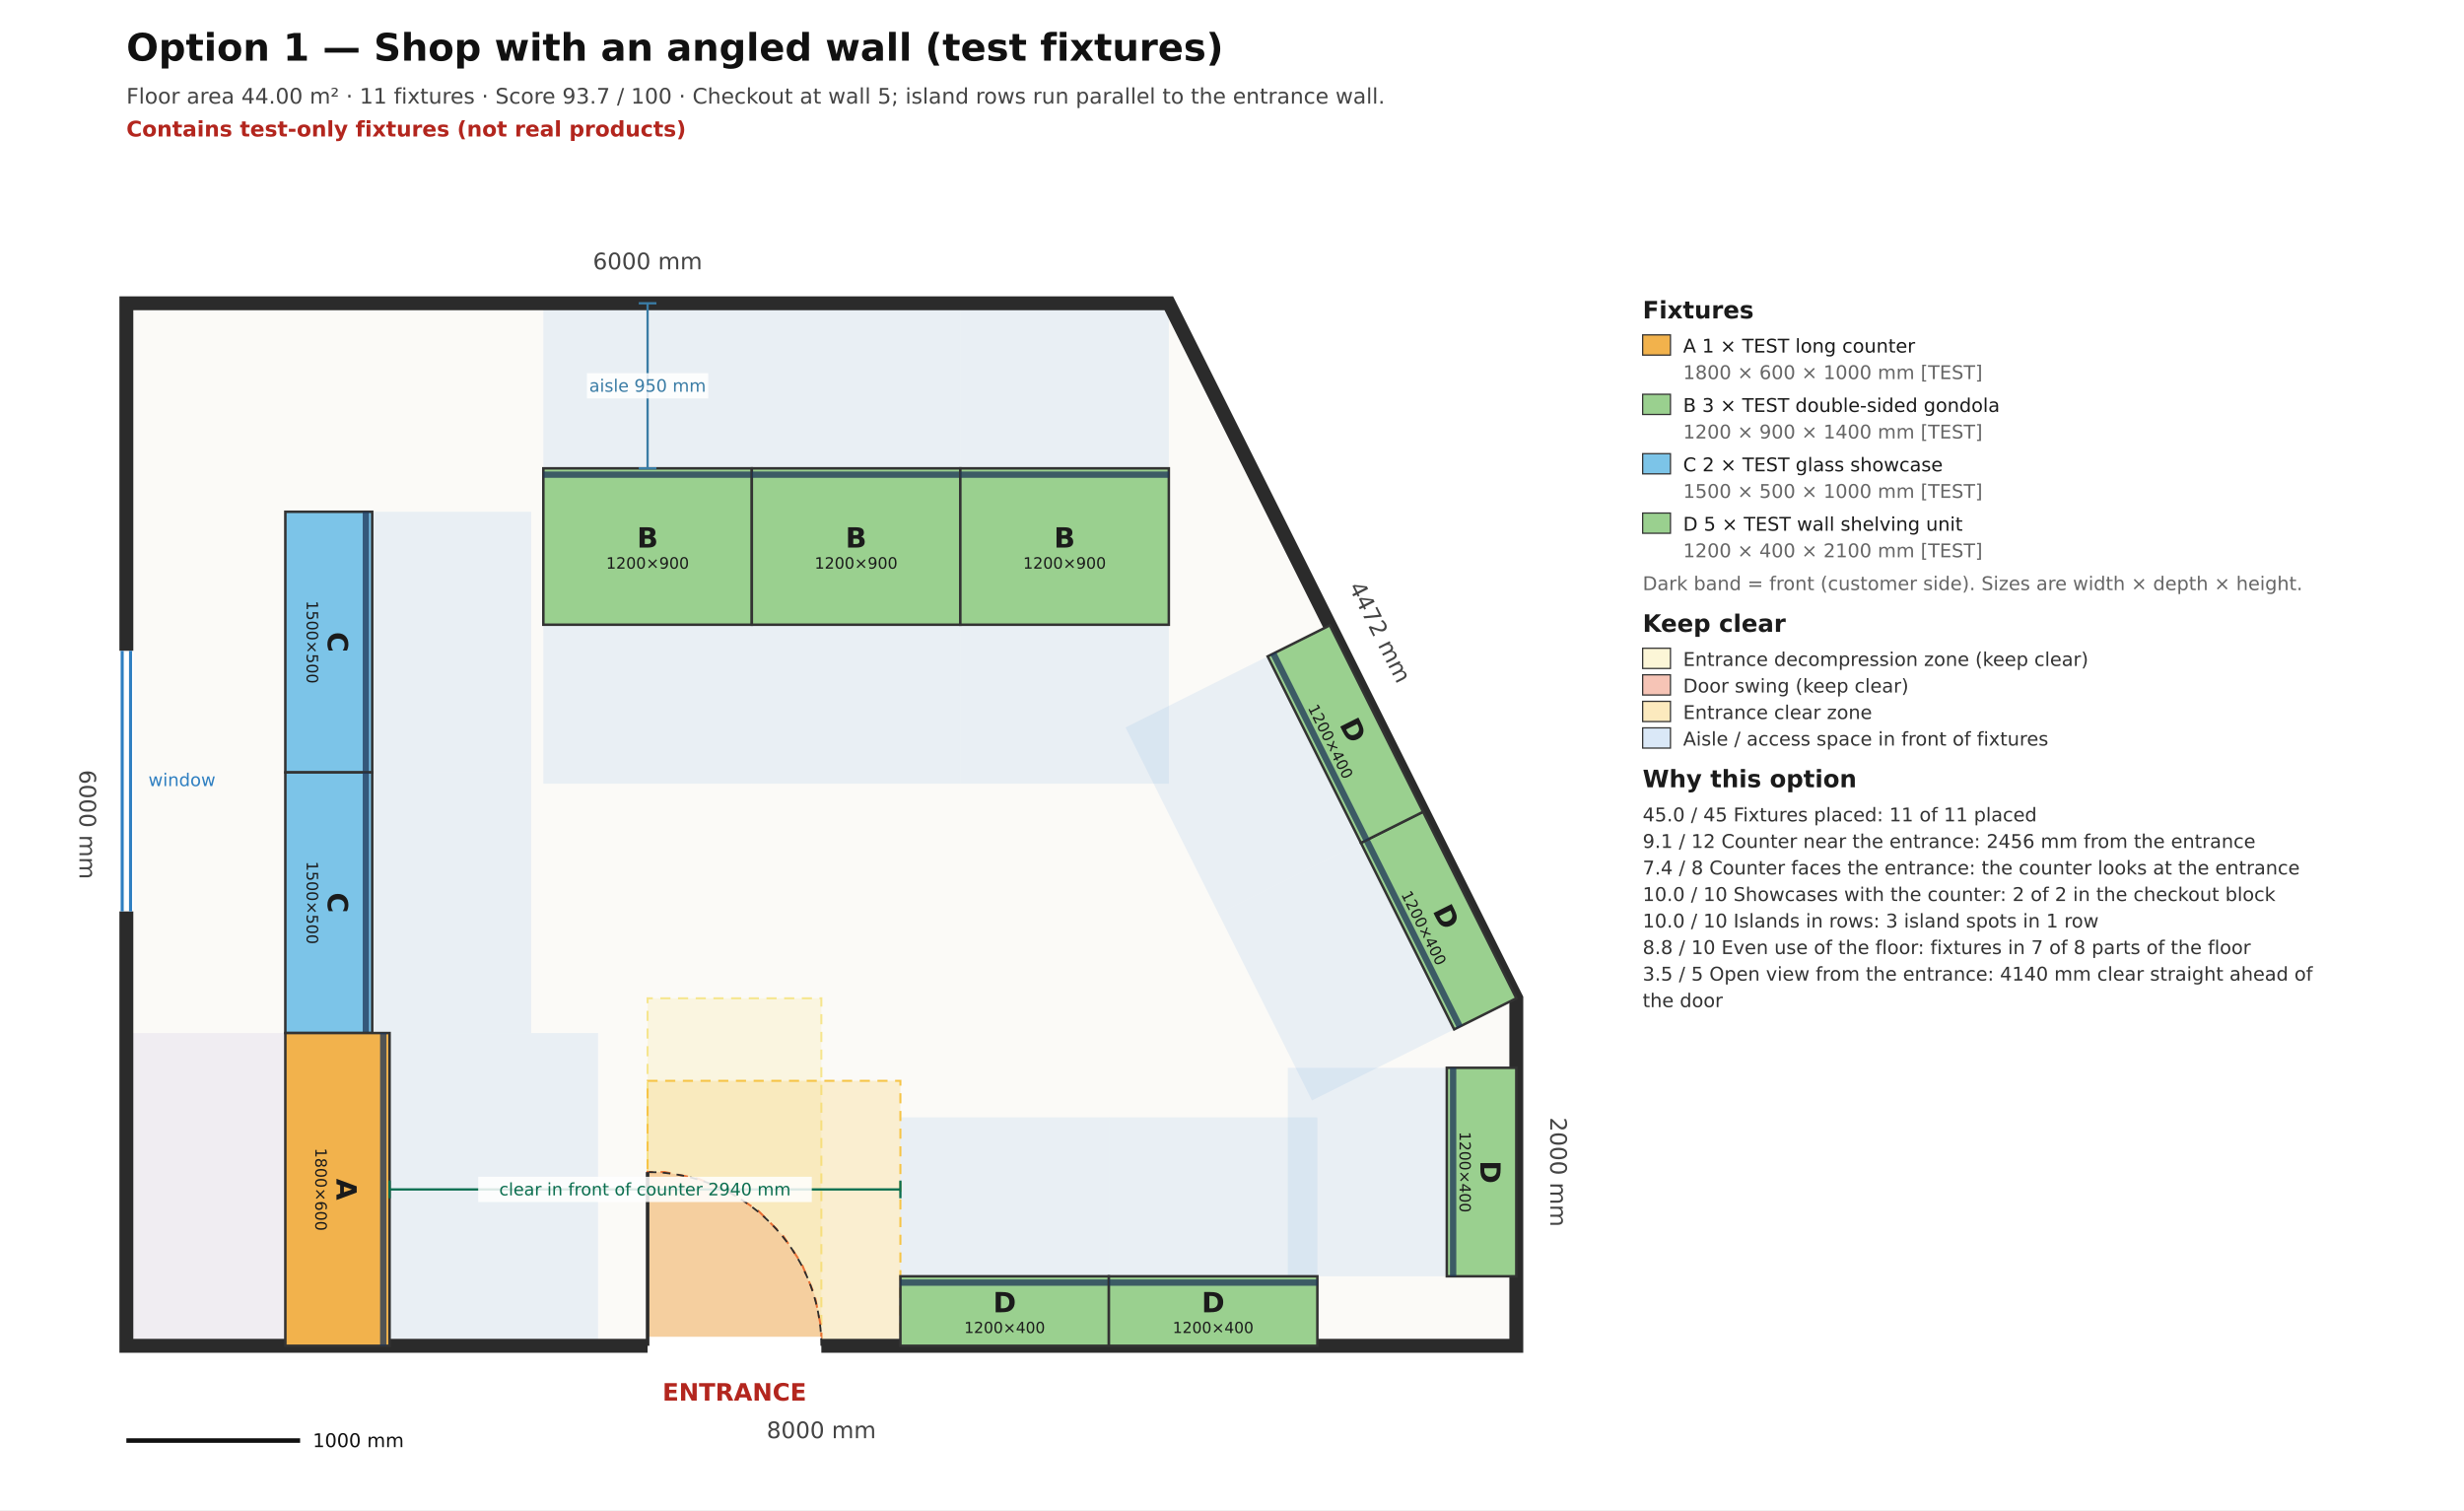
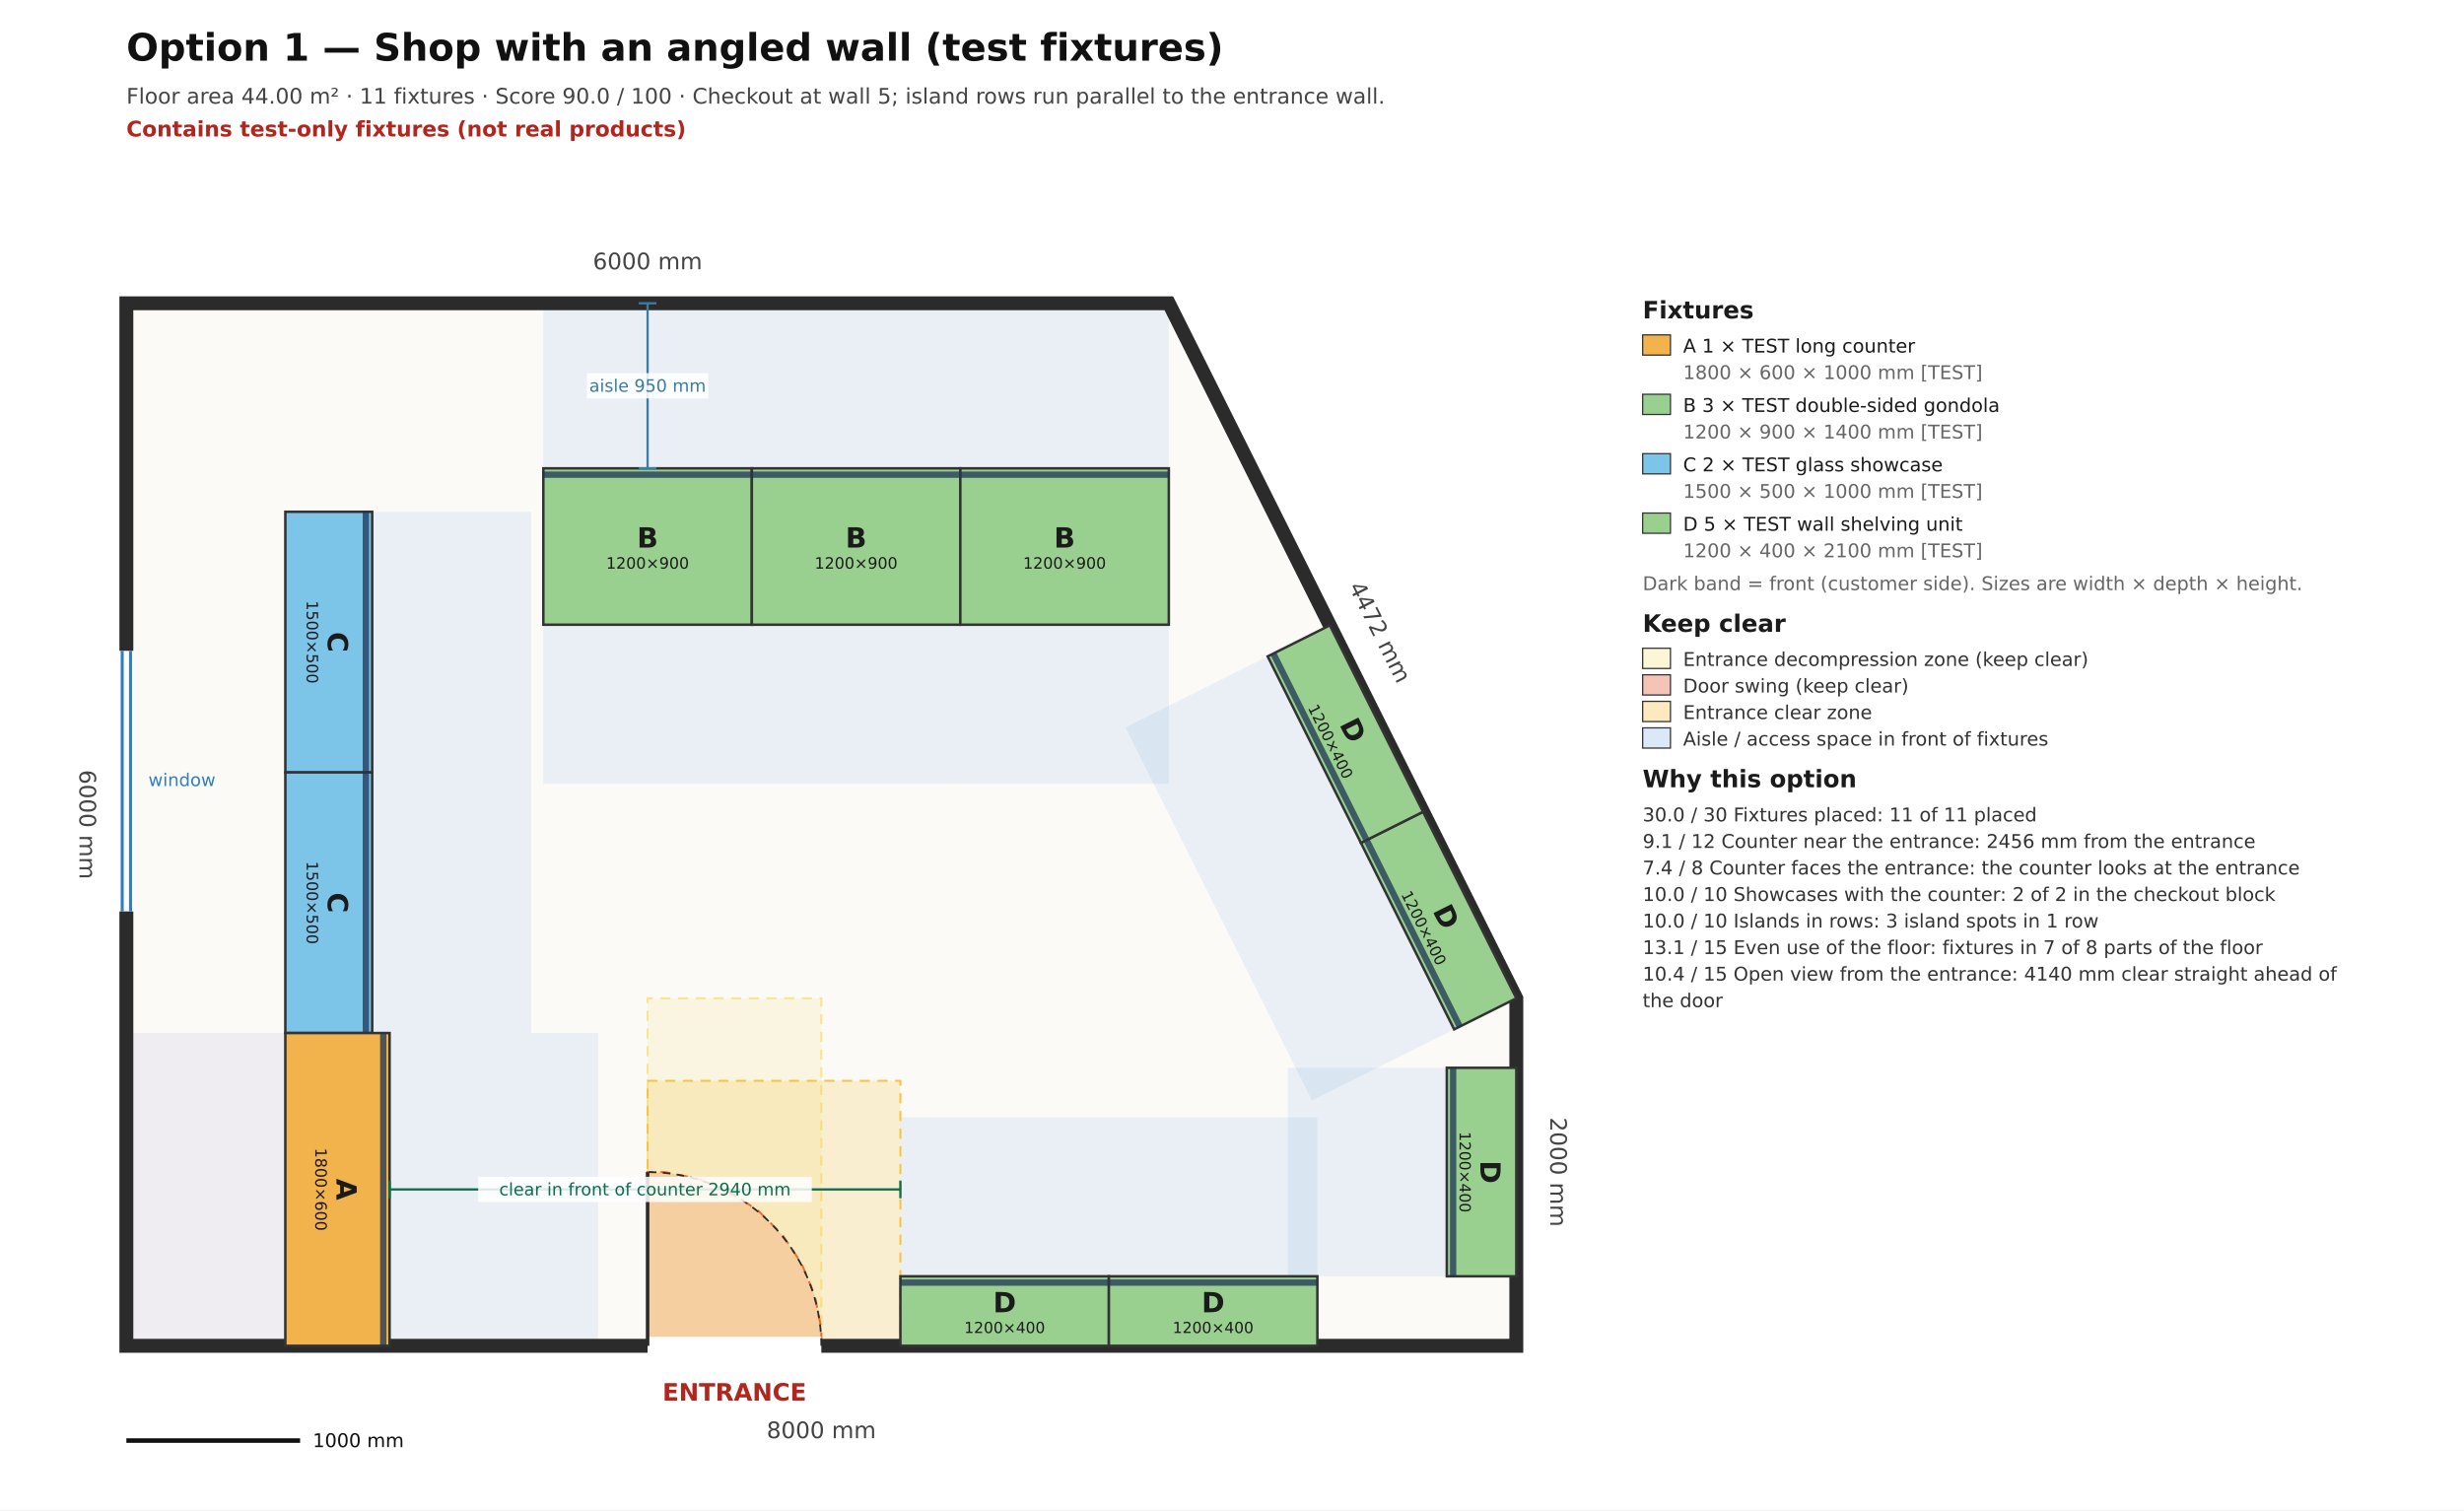
<svg xmlns="http://www.w3.org/2000/svg" viewBox="0 0 14181.8 8690.9" width="14181.8mm" height="8690.9mm" font-family="DejaVu Sans, Arial, sans-serif">
  <rect x="0" y="0" width="14181.8" height="8690.9" fill="#ffffff" />
  <text x="727.3" y="349.1" font-size="218.2" font-weight="bold" fill="#111111">Option 1 — Shop with an angled wall (test fixtures)</text>
-   <text x="727.3" y="596.4" font-size="123.6" fill="#444444">Floor area 44.00 m²  ·  11 fixtures  ·  Score 93.7 / 100  ·  Checkout at wall 5; island rows run parallel to the entrance wall.</text>
+   <text x="727.3" y="596.4" font-size="123.6" fill="#444444">Floor area 44.00 m²  ·  11 fixtures  ·  Score 90.0 / 100  ·  Checkout at wall 5; island rows run parallel to the entrance wall.</text>
  <text x="727.3" y="785.5" font-size="123.6" font-weight="bold" fill="#b3261e">Contains test-only fixtures (not real products)</text>
  <polygon data-role="room-outline" data-plan-points="0.000,0.000 8000.000,0.000 8000.000,2000.000 6000.000,6000.000 0.000,6000.000" points="727.273,7745.455 8727.273,7745.455 8727.273,5745.455 6727.273,1745.455 727.273,1745.455" fill="#fbfaf7" stroke="none" />
  <polygon data-access-zone="f01" points="2142.3,2945.5 2142.3,4445.5 3057.3,4445.5 3057.3,2945.5" fill="#4a90d9" fill-opacity="0.10" stroke="none" />
  <polygon data-access-zone="f02" points="2142.3,4445.5 2142.3,5945.5 3057.3,5945.5 3057.3,4445.5" fill="#4a90d9" fill-opacity="0.10" stroke="none" />
  <polygon data-access-zone="f03" points="2242.3,5945.5 2242.3,7745.5 3442.3,7745.5 3442.3,5945.5" fill="#4a90d9" fill-opacity="0.10" stroke="none" />
  <polygon data-access-zone="f03" points="727.3,5945.5 727.3,7745.5 1642.3,7745.5 1642.3,5945.5" fill="#8e7cc3" fill-opacity="0.10" stroke="none" />
  <polygon data-access-zone="f04" points="5182.3,7345.5 6382.3,7345.5 6382.3,6430.5 5182.3,6430.5" fill="#4a90d9" fill-opacity="0.10" stroke="none" />
  <polygon data-access-zone="f05" points="6382.3,7345.5 7582.3,7345.5 7582.3,6430.5 6382.3,6430.5" fill="#4a90d9" fill-opacity="0.10" stroke="none" />
  <polygon data-access-zone="f06" points="8327.3,7345.5 8327.3,6145.5 7412.3,6145.5 7412.3,7345.5" fill="#4a90d9" fill-opacity="0.10" stroke="none" />
  <polygon data-access-zone="f07" points="8369.5,5924.3 7832.8,4851.0 7014.4,5260.2 7551.1,6333.5" fill="#4a90d9" fill-opacity="0.10" stroke="none" />
  <polygon data-access-zone="f08" points="7832.8,4851.0 7296.2,3777.7 6477.8,4186.9 7014.4,5260.2" fill="#4a90d9" fill-opacity="0.10" stroke="none" />
  <polygon data-access-zone="f09" points="3127.3,2695.5 4327.3,2695.5 4327.3,1780.5 3127.3,1780.5" fill="#4a90d9" fill-opacity="0.10" stroke="none" />
  <polygon data-access-zone="f09" points="3127.3,4510.5 4327.3,4510.5 4327.3,3595.5 3127.3,3595.5" fill="#4a90d9" fill-opacity="0.10" stroke="none" />
  <polygon data-access-zone="f10" points="4327.3,2695.5 5527.3,2695.5 5527.3,1780.5 4327.3,1780.5" fill="#4a90d9" fill-opacity="0.10" stroke="none" />
  <polygon data-access-zone="f10" points="4327.3,4510.5 5527.3,4510.5 5527.3,3595.5 4327.3,3595.5" fill="#4a90d9" fill-opacity="0.10" stroke="none" />
  <polygon data-access-zone="f11" points="5527.3,2695.5 6727.3,2695.5 6727.3,1780.5 5527.3,1780.5" fill="#4a90d9" fill-opacity="0.10" stroke="none" />
  <polygon data-access-zone="f11" points="5527.3,4510.5 6727.3,4510.5 6727.3,3595.5 5527.3,3595.5" fill="#4a90d9" fill-opacity="0.10" stroke="none" />
  <polygon data-zone-id="entrance:decompression" points="3727.3,7745.5 4727.3,7745.5 4727.3,5745.5 3727.3,5745.5" fill="#f6e58d" fill-opacity="0.22" stroke="#f6e58d" stroke-width="11.6" stroke-dasharray="58.2 43.6" />
  <polygon data-zone-id="entrance:door-swing" points="3727.3,7745.5 4727.3,7745.5 4727.3,7647.0 4688.8,7453.8 4613.5,7271.8 4504.0,7108.0 4364.7,6968.7 4201.0,6859.3 4019.0,6783.9 3825.8,6745.5 3727.3,6745.5" fill="#e4572e" fill-opacity="0.22" stroke="#e4572e" stroke-width="11.6" stroke-dasharray="58.2 43.6" />
  <polygon data-zone-id="entrance:entrance-clear" points="3727.3,7745.5 5182.3,7745.5 5182.3,6220.5 3727.3,6220.5" fill="#f6c445" fill-opacity="0.22" stroke="#f6c445" stroke-width="11.6" stroke-dasharray="58.2 43.6" />
  <polygon points="727.3,7745.5 8727.3,7745.5 8727.3,5745.5 6727.3,1745.5 727.3,1745.5" fill="none" stroke="#2b2b2b" stroke-width="80.0" stroke-linejoin="miter" />
  <line data-door-id="entrance" x1="3727.3" y1="7745.5" x2="4727.3" y2="7745.5" stroke="#ffffff" stroke-width="104.0" />
  <line x1="3727.3" y1="7745.5" x2="3727.3" y2="6745.5" stroke="#2b2b2b" stroke-width="20.4" />
  <path d="M 4727.3 7745.5 A 1000.0 1000.0 0 0 0 3727.3 6745.5" fill="none" stroke="#2b2b2b" stroke-width="10.2" stroke-dasharray="43.6 36.4" />
  <text x="4227.3" y="8021.8" font-size="138.2" font-weight="bold" fill="#b3261e" text-anchor="middle" dominant-baseline="middle">ENTRANCE</text>
  <line x1="727.3" y1="3745.5" x2="727.3" y2="5245.5" stroke="#ffffff" stroke-width="88.0" />
  <line data-window-id="window-1" x1="703.3" y1="3745.5" x2="703.3" y2="5245.5" stroke="#2f7fc1" stroke-width="17.5" />
  <line data-window-id="window-1" x1="751.3" y1="3745.5" x2="751.3" y2="5245.5" stroke="#2f7fc1" stroke-width="17.5" />
  <text x="1047.3" y="4495.5" font-size="101.8" fill="#2f7fc1" text-anchor="middle" dominant-baseline="middle">window</text>
  <text data-wall-index="0" data-length-um="8000000" x="4727.3" y="8240.0" font-size="130.9" fill="#444444" text-anchor="middle" dominant-baseline="middle" transform="rotate(0.0 4727.3 8240.0)">8000 mm</text>
  <text data-wall-index="1" data-length-um="2000000" x="8960.0" y="6745.5" font-size="130.9" fill="#444444" text-anchor="middle" dominant-baseline="middle" transform="rotate(90.0 8960.0 6745.5)">2000 mm</text>
  <text data-wall-index="2" data-length-um="4472136" x="7935.4" y="3641.4" font-size="130.9" fill="#444444" text-anchor="middle" dominant-baseline="middle" transform="rotate(63.4 7935.4 3641.4)">4472 mm</text>
  <text data-wall-index="3" data-length-um="6000000" x="3727.3" y="1512.7" font-size="130.9" fill="#444444" text-anchor="middle" dominant-baseline="middle" transform="rotate(0.0 3727.3 1512.7)">6000 mm</text>
  <text data-wall-index="4" data-length-um="6000000" x="494.5" y="4745.5" font-size="130.9" fill="#444444" text-anchor="middle" dominant-baseline="middle" transform="rotate(90.0 494.5 4745.5)">6000 mm</text>
  <polygon data-placement-id="f01" data-product-id="test-showcase" data-width-um="1500000" data-depth-um="500000" data-plan-points="915.000,4800.000 915.000,3300.000 1415.000,3300.000 1415.000,4800.000" points="1642.273,2945.455 1642.273,4445.455 2142.273,4445.455 2142.273,2945.455" fill="#7cc4e8" stroke="#333333" stroke-width="14.5" />
  <line x1="2105.9" y1="2945.5" x2="2105.9" y2="4445.5" stroke="#1d3557" stroke-width="36.4" stroke-opacity="0.75" />
  <text data-label-for="f01" x="1892.3" y="3645.9" font-size="160.0" font-weight="bold" fill="#1b1b1b" text-anchor="middle" dominant-baseline="central" transform="rotate(90.0 1892.3 3695.5)">C</text>
  <text x="1892.3" y="3791.5" font-size="90.2" fill="#1b1b1b" text-anchor="middle" dominant-baseline="central" transform="rotate(90.0 1892.3 3695.5)">1500×500</text>
  <polygon data-placement-id="f02" data-product-id="test-showcase" data-width-um="1500000" data-depth-um="500000" data-plan-points="915.000,3300.000 915.000,1800.000 1415.000,1800.000 1415.000,3300.000" points="1642.273,4445.455 1642.273,5945.455 2142.273,5945.455 2142.273,4445.455" fill="#7cc4e8" stroke="#333333" stroke-width="14.5" />
  <line x1="2105.9" y1="4445.5" x2="2105.9" y2="5945.5" stroke="#1d3557" stroke-width="36.4" stroke-opacity="0.75" />
  <text data-label-for="f02" x="1892.3" y="5145.9" font-size="160.0" font-weight="bold" fill="#1b1b1b" text-anchor="middle" dominant-baseline="central" transform="rotate(90.0 1892.3 5195.5)">C</text>
  <text x="1892.3" y="5291.5" font-size="90.2" fill="#1b1b1b" text-anchor="middle" dominant-baseline="central" transform="rotate(90.0 1892.3 5195.5)">1500×500</text>
  <polygon data-placement-id="f03" data-product-id="test-counter-long" data-width-um="1800000" data-depth-um="600000" data-plan-points="915.000,1800.000 915.000,0.000 1515.000,0.000 1515.000,1800.000" points="1642.273,5945.455 1642.273,7745.455 2242.273,7745.455 2242.273,5945.455" fill="#f2b24c" stroke="#333333" stroke-width="14.5" />
  <line x1="2205.9" y1="5945.5" x2="2205.9" y2="7745.5" stroke="#1d3557" stroke-width="36.4" stroke-opacity="0.75" />
  <text data-label-for="f03" x="1942.3" y="6795.9" font-size="160.0" font-weight="bold" fill="#1b1b1b" text-anchor="middle" dominant-baseline="central" transform="rotate(90.0 1942.3 6845.5)">A</text>
  <text x="1942.3" y="6941.5" font-size="90.2" fill="#1b1b1b" text-anchor="middle" dominant-baseline="central" transform="rotate(90.0 1942.3 6845.5)">1800×600</text>
  <polygon data-placement-id="f04" data-product-id="test-wall-shelf" data-width-um="1200000" data-depth-um="400000" data-plan-points="4455.000,0.000 5655.000,0.000 5655.000,400.000 4455.000,400.000" points="5182.273,7745.455 6382.273,7745.455 6382.273,7345.455 5182.273,7345.455" fill="#9ad08f" stroke="#333333" stroke-width="14.5" />
  <line x1="5182.3" y1="7381.8" x2="6382.3" y2="7381.8" stroke="#1d3557" stroke-width="36.4" stroke-opacity="0.75" />
  <text data-label-for="f04" x="5782.3" y="7497.1" font-size="160.0" font-weight="bold" fill="#1b1b1b" text-anchor="middle" dominant-baseline="central" transform="rotate(0.0 5782.3 7545.5)">D</text>
  <text x="5782.3" y="7641.5" font-size="88.0" fill="#1b1b1b" text-anchor="middle" dominant-baseline="central" transform="rotate(0.0 5782.3 7545.5)">1200×400</text>
  <polygon data-placement-id="f05" data-product-id="test-wall-shelf" data-width-um="1200000" data-depth-um="400000" data-plan-points="5655.000,0.000 6855.000,0.000 6855.000,400.000 5655.000,400.000" points="6382.273,7745.455 7582.273,7745.455 7582.273,7345.455 6382.273,7345.455" fill="#9ad08f" stroke="#333333" stroke-width="14.5" />
  <line x1="6382.3" y1="7381.8" x2="7582.3" y2="7381.8" stroke="#1d3557" stroke-width="36.4" stroke-opacity="0.75" />
  <text data-label-for="f05" x="6982.3" y="7497.1" font-size="160.0" font-weight="bold" fill="#1b1b1b" text-anchor="middle" dominant-baseline="central" transform="rotate(0.0 6982.3 7545.5)">D</text>
  <text x="6982.3" y="7641.5" font-size="88.0" fill="#1b1b1b" text-anchor="middle" dominant-baseline="central" transform="rotate(0.0 6982.3 7545.5)">1200×400</text>
  <polygon data-placement-id="f06" data-product-id="test-wall-shelf" data-width-um="1200000" data-depth-um="400000" data-plan-points="8000.000,400.000 8000.000,1600.000 7600.000,1600.000 7600.000,400.000" points="8727.273,7345.455 8727.273,6145.455 8327.273,6145.455 8327.273,7345.455" fill="#9ad08f" stroke="#333333" stroke-width="14.5" />
  <line x1="8363.6" y1="7345.5" x2="8363.6" y2="6145.5" stroke="#1d3557" stroke-width="36.4" stroke-opacity="0.75" />
  <text data-label-for="f06" x="8527.3" y="6697.1" font-size="160.0" font-weight="bold" fill="#1b1b1b" text-anchor="middle" dominant-baseline="central" transform="rotate(90.0 8527.3 6745.5)">D</text>
  <text x="8527.3" y="6841.5" font-size="88.0" fill="#1b1b1b" text-anchor="middle" dominant-baseline="central" transform="rotate(90.0 8527.3 6745.5)">1200×400</text>
  <polygon data-placement-id="f07" data-product-id="test-wall-shelf" data-width-um="1200000" data-depth-um="400000" data-plan-points="8000.000,2000.000 7463.343,3073.313 7105.572,2894.428 7642.229,1821.115" points="8727.273,5745.455 8190.616,4672.142 7832.845,4851.027 8369.502,5924.340" fill="#9ad08f" stroke="#333333" stroke-width="14.5" />
  <line x1="8402.0" y1="5908.1" x2="7865.4" y2="4834.8" stroke="#1d3557" stroke-width="36.4" stroke-opacity="0.75" />
  <text data-label-for="f07" x="8280.1" y="5249.8" font-size="160.0" font-weight="bold" fill="#1b1b1b" text-anchor="middle" dominant-baseline="central" transform="rotate(63.4 8280.1 5298.2)">D</text>
  <text x="8280.1" y="5394.2" font-size="88.0" fill="#1b1b1b" text-anchor="middle" dominant-baseline="central" transform="rotate(63.4 8280.1 5298.2)">1200×400</text>
  <polygon data-placement-id="f08" data-product-id="test-wall-shelf" data-width-um="1200000" data-depth-um="400000" data-plan-points="7463.344,3073.312 6926.687,4146.625 6568.916,3967.740 7105.573,2894.427" points="8190.617,4672.143 7653.960,3598.830 7296.189,3777.715 7832.846,4851.028" fill="#9ad08f" stroke="#333333" stroke-width="14.5" />
  <line x1="7865.4" y1="4834.8" x2="7328.7" y2="3761.5" stroke="#1d3557" stroke-width="36.4" stroke-opacity="0.75" />
  <text data-label-for="f08" x="7743.4" y="4176.5" font-size="160.0" font-weight="bold" fill="#1b1b1b" text-anchor="middle" dominant-baseline="central" transform="rotate(63.4 7743.4 4224.9)">D</text>
  <text x="7743.4" y="4320.9" font-size="88.0" fill="#1b1b1b" text-anchor="middle" dominant-baseline="central" transform="rotate(63.4 7743.4 4224.9)">1200×400</text>
  <polygon data-placement-id="f09" data-product-id="test-gondola-double" data-width-um="1200000" data-depth-um="900000" data-plan-points="2400.000,4150.000 3600.000,4150.000 3600.000,5050.000 2400.000,5050.000" points="3127.273,3595.455 4327.273,3595.455 4327.273,2695.455 3127.273,2695.455" fill="#9ad08f" stroke="#333333" stroke-width="14.5" />
  <line x1="3127.3" y1="2731.8" x2="4327.3" y2="2731.8" stroke="#1d3557" stroke-width="36.4" stroke-opacity="0.75" />
  <text data-label-for="f09" x="3727.3" y="3095.9" font-size="160.0" font-weight="bold" fill="#1b1b1b" text-anchor="middle" dominant-baseline="central" transform="rotate(0.0 3727.3 3145.5)">B</text>
  <text x="3727.3" y="3241.5" font-size="90.2" fill="#1b1b1b" text-anchor="middle" dominant-baseline="central" transform="rotate(0.0 3727.3 3145.5)">1200×900</text>
  <polygon data-placement-id="f10" data-product-id="test-gondola-double" data-width-um="1200000" data-depth-um="900000" data-plan-points="3600.000,4150.000 4800.000,4150.000 4800.000,5050.000 3600.000,5050.000" points="4327.273,3595.455 5527.273,3595.455 5527.273,2695.455 4327.273,2695.455" fill="#9ad08f" stroke="#333333" stroke-width="14.5" />
  <line x1="4327.3" y1="2731.8" x2="5527.3" y2="2731.8" stroke="#1d3557" stroke-width="36.4" stroke-opacity="0.75" />
  <text data-label-for="f10" x="4927.3" y="3095.9" font-size="160.0" font-weight="bold" fill="#1b1b1b" text-anchor="middle" dominant-baseline="central" transform="rotate(0.0 4927.3 3145.5)">B</text>
  <text x="4927.3" y="3241.5" font-size="90.2" fill="#1b1b1b" text-anchor="middle" dominant-baseline="central" transform="rotate(0.0 4927.3 3145.5)">1200×900</text>
  <polygon data-placement-id="f11" data-product-id="test-gondola-double" data-width-um="1200000" data-depth-um="900000" data-plan-points="4800.000,4150.000 6000.000,4150.000 6000.000,5050.000 4800.000,5050.000" points="5527.273,3595.455 6727.273,3595.455 6727.273,2695.455 5527.273,2695.455" fill="#9ad08f" stroke="#333333" stroke-width="14.5" />
  <line x1="5527.3" y1="2731.8" x2="6727.3" y2="2731.8" stroke="#1d3557" stroke-width="36.4" stroke-opacity="0.75" />
  <text data-label-for="f11" x="6127.3" y="3095.9" font-size="160.0" font-weight="bold" fill="#1b1b1b" text-anchor="middle" dominant-baseline="central" transform="rotate(0.0 6127.3 3145.5)">B</text>
  <text x="6127.3" y="3241.5" font-size="90.2" fill="#1b1b1b" text-anchor="middle" dominant-baseline="central" transform="rotate(0.0 6127.3 3145.5)">1200×900</text>
  <line data-aisle="main" data-width-um="2940000" x1="2242.3" y1="6845.5" x2="5182.3" y2="6845.5" stroke="#0b6e4f" stroke-width="13.1" />
  <line x1="2242.3" y1="6794.5" x2="2242.3" y2="6896.4" stroke="#0b6e4f" stroke-width="13.1" />
  <line x1="5182.3" y1="6794.5" x2="5182.3" y2="6896.4" stroke="#0b6e4f" stroke-width="13.1" />
  <rect x="2752.3" y="6772.7" width="1920.0" height="145.5" fill="#ffffff" fill-opacity="0.85" />
  <text x="3712.3" y="6845.5" font-size="98.9" fill="#0b6e4f" text-anchor="middle" dominant-baseline="central">clear in front of counter 2940 mm</text>
  <line data-aisle="secondary" data-width-um="950000" x1="3727.3" y1="2695.5" x2="3727.3" y2="1745.5" stroke="#3a7ca5" stroke-width="13.1" />
  <line x1="3676.4" y1="2695.5" x2="3778.2" y2="2695.5" stroke="#3a7ca5" stroke-width="13.1" />
  <line x1="3676.4" y1="1745.5" x2="3778.2" y2="1745.5" stroke="#3a7ca5" stroke-width="13.1" />
  <rect x="3378.2" y="2147.7" width="698.2" height="145.5" fill="#ffffff" fill-opacity="0.85" />
  <text x="3727.3" y="2220.5" font-size="98.9" fill="#3a7ca5" text-anchor="middle" dominant-baseline="central">aisle 950 mm</text>
  <line x1="727.3" y1="8290.9" x2="1727.3" y2="8290.9" stroke="#111111" stroke-width="26.2" />
  <text x="1800.0" y="8290.9" font-size="109.1" fill="#111111" dominant-baseline="central">1000 mm</text>
  <text x="9454.5" y="1832.7" font-size="138.2" font-weight="bold" fill="#1b1b1b">Fixtures</text>
  <rect x="9454.5" y="1927.3" width="160.0" height="116.4" fill="#f2b24c" fill-opacity="1" stroke="#333333" stroke-width="7.3" />
  <text x="9687.3" y="2029.1" font-size="109.1" fill="#1b1b1b">A 1 × TEST long counter</text>
  <text x="9687.3" y="2181.8" font-size="109.1" fill="#666666">1800 × 600 × 1000 mm [TEST]</text>
  <rect x="9454.5" y="2269.1" width="160.0" height="116.4" fill="#9ad08f" fill-opacity="1" stroke="#333333" stroke-width="7.3" />
  <text x="9687.3" y="2370.9" font-size="109.1" fill="#1b1b1b">B 3 × TEST double-sided gondola</text>
  <text x="9687.3" y="2523.6" font-size="109.1" fill="#666666">1200 × 900 × 1400 mm [TEST]</text>
  <rect x="9454.5" y="2610.9" width="160.0" height="116.4" fill="#7cc4e8" fill-opacity="1" stroke="#333333" stroke-width="7.3" />
  <text x="9687.3" y="2712.7" font-size="109.1" fill="#1b1b1b">C 2 × TEST glass showcase</text>
  <text x="9687.3" y="2865.5" font-size="109.1" fill="#666666">1500 × 500 × 1000 mm [TEST]</text>
  <rect x="9454.5" y="2952.7" width="160.0" height="116.4" fill="#9ad08f" fill-opacity="1" stroke="#333333" stroke-width="7.3" />
  <text x="9687.3" y="3054.5" font-size="109.1" fill="#1b1b1b">D 5 × TEST wall shelving unit</text>
  <text x="9687.3" y="3207.3" font-size="109.1" fill="#666666">1200 × 400 × 2100 mm [TEST]</text>
  <text x="9454.5" y="3396.4" font-size="109.1" fill="#666666">Dark band = front (customer side). Sizes are width × depth × height.</text>
  <text x="9454.5" y="3636.4" font-size="138.2" font-weight="bold" fill="#1b1b1b">Keep clear</text>
  <rect x="9454.5" y="3730.9" width="160.0" height="116.4" fill="#f6e58d" fill-opacity="0.35" stroke="#333333" stroke-width="7.3" />
  <text x="9687.3" y="3832.7" font-size="109.1" fill="#333333">Entrance decompression zone (keep clear)</text>
  <rect x="9454.5" y="3883.6" width="160.0" height="116.4" fill="#e4572e" fill-opacity="0.35" stroke="#333333" stroke-width="7.3" />
  <text x="9687.3" y="3985.5" font-size="109.1" fill="#333333">Door swing (keep clear)</text>
  <rect x="9454.5" y="4036.4" width="160.0" height="116.4" fill="#f6c445" fill-opacity="0.35" stroke="#333333" stroke-width="7.3" />
  <text x="9687.3" y="4138.2" font-size="109.1" fill="#333333">Entrance clear zone</text>
  <rect x="9454.5" y="4189.1" width="160.0" height="116.4" fill="#4a90d9" fill-opacity="0.2" stroke="#333333" stroke-width="7.3" />
  <text x="9687.3" y="4290.9" font-size="109.1" fill="#333333">Aisle / access space in front of fixtures</text>
  <text x="9454.5" y="4530.9" font-size="138.2" font-weight="bold" fill="#1b1b1b">Why this option</text>
-   <text x="9454.5" y="4727.3" font-size="109.1" fill="#333333">45.0 / 45 Fixtures placed: 11 of 11 placed</text>
+   <text x="9454.5" y="4727.3" font-size="109.1" fill="#333333">30.0 / 30 Fixtures placed: 11 of 11 placed</text>
  <text x="9454.5" y="4880.0" font-size="109.1" fill="#333333">9.1 / 12 Counter near the entrance: 2456 mm from the entrance</text>
  <text x="9454.5" y="5032.7" font-size="109.1" fill="#333333">7.4 / 8 Counter faces the entrance: the counter looks at the entrance</text>
  <text x="9454.5" y="5185.5" font-size="109.1" fill="#333333">10.0 / 10 Showcases with the counter: 2 of 2 in the checkout block</text>
  <text x="9454.5" y="5338.2" font-size="109.1" fill="#333333">10.0 / 10 Islands in rows: 3 island spots in 1 row</text>
-   <text x="9454.5" y="5490.9" font-size="109.1" fill="#333333">8.8 / 10 Even use of the floor: fixtures in 7 of 8 parts of the floor</text>
-   <text x="9454.5" y="5643.6" font-size="109.1" fill="#333333">3.5 / 5 Open view from the entrance: 4140 mm clear straight ahead of</text>
+   <text x="9454.5" y="5490.9" font-size="109.1" fill="#333333">13.1 / 15 Even use of the floor: fixtures in 7 of 8 parts of the floor</text>
+   <text x="9454.5" y="5643.6" font-size="109.1" fill="#333333">10.4 / 15 Open view from the entrance: 4140 mm clear straight ahead of</text>
  <text x="9454.5" y="5796.4" font-size="109.1" fill="#333333">the door</text>
</svg>
